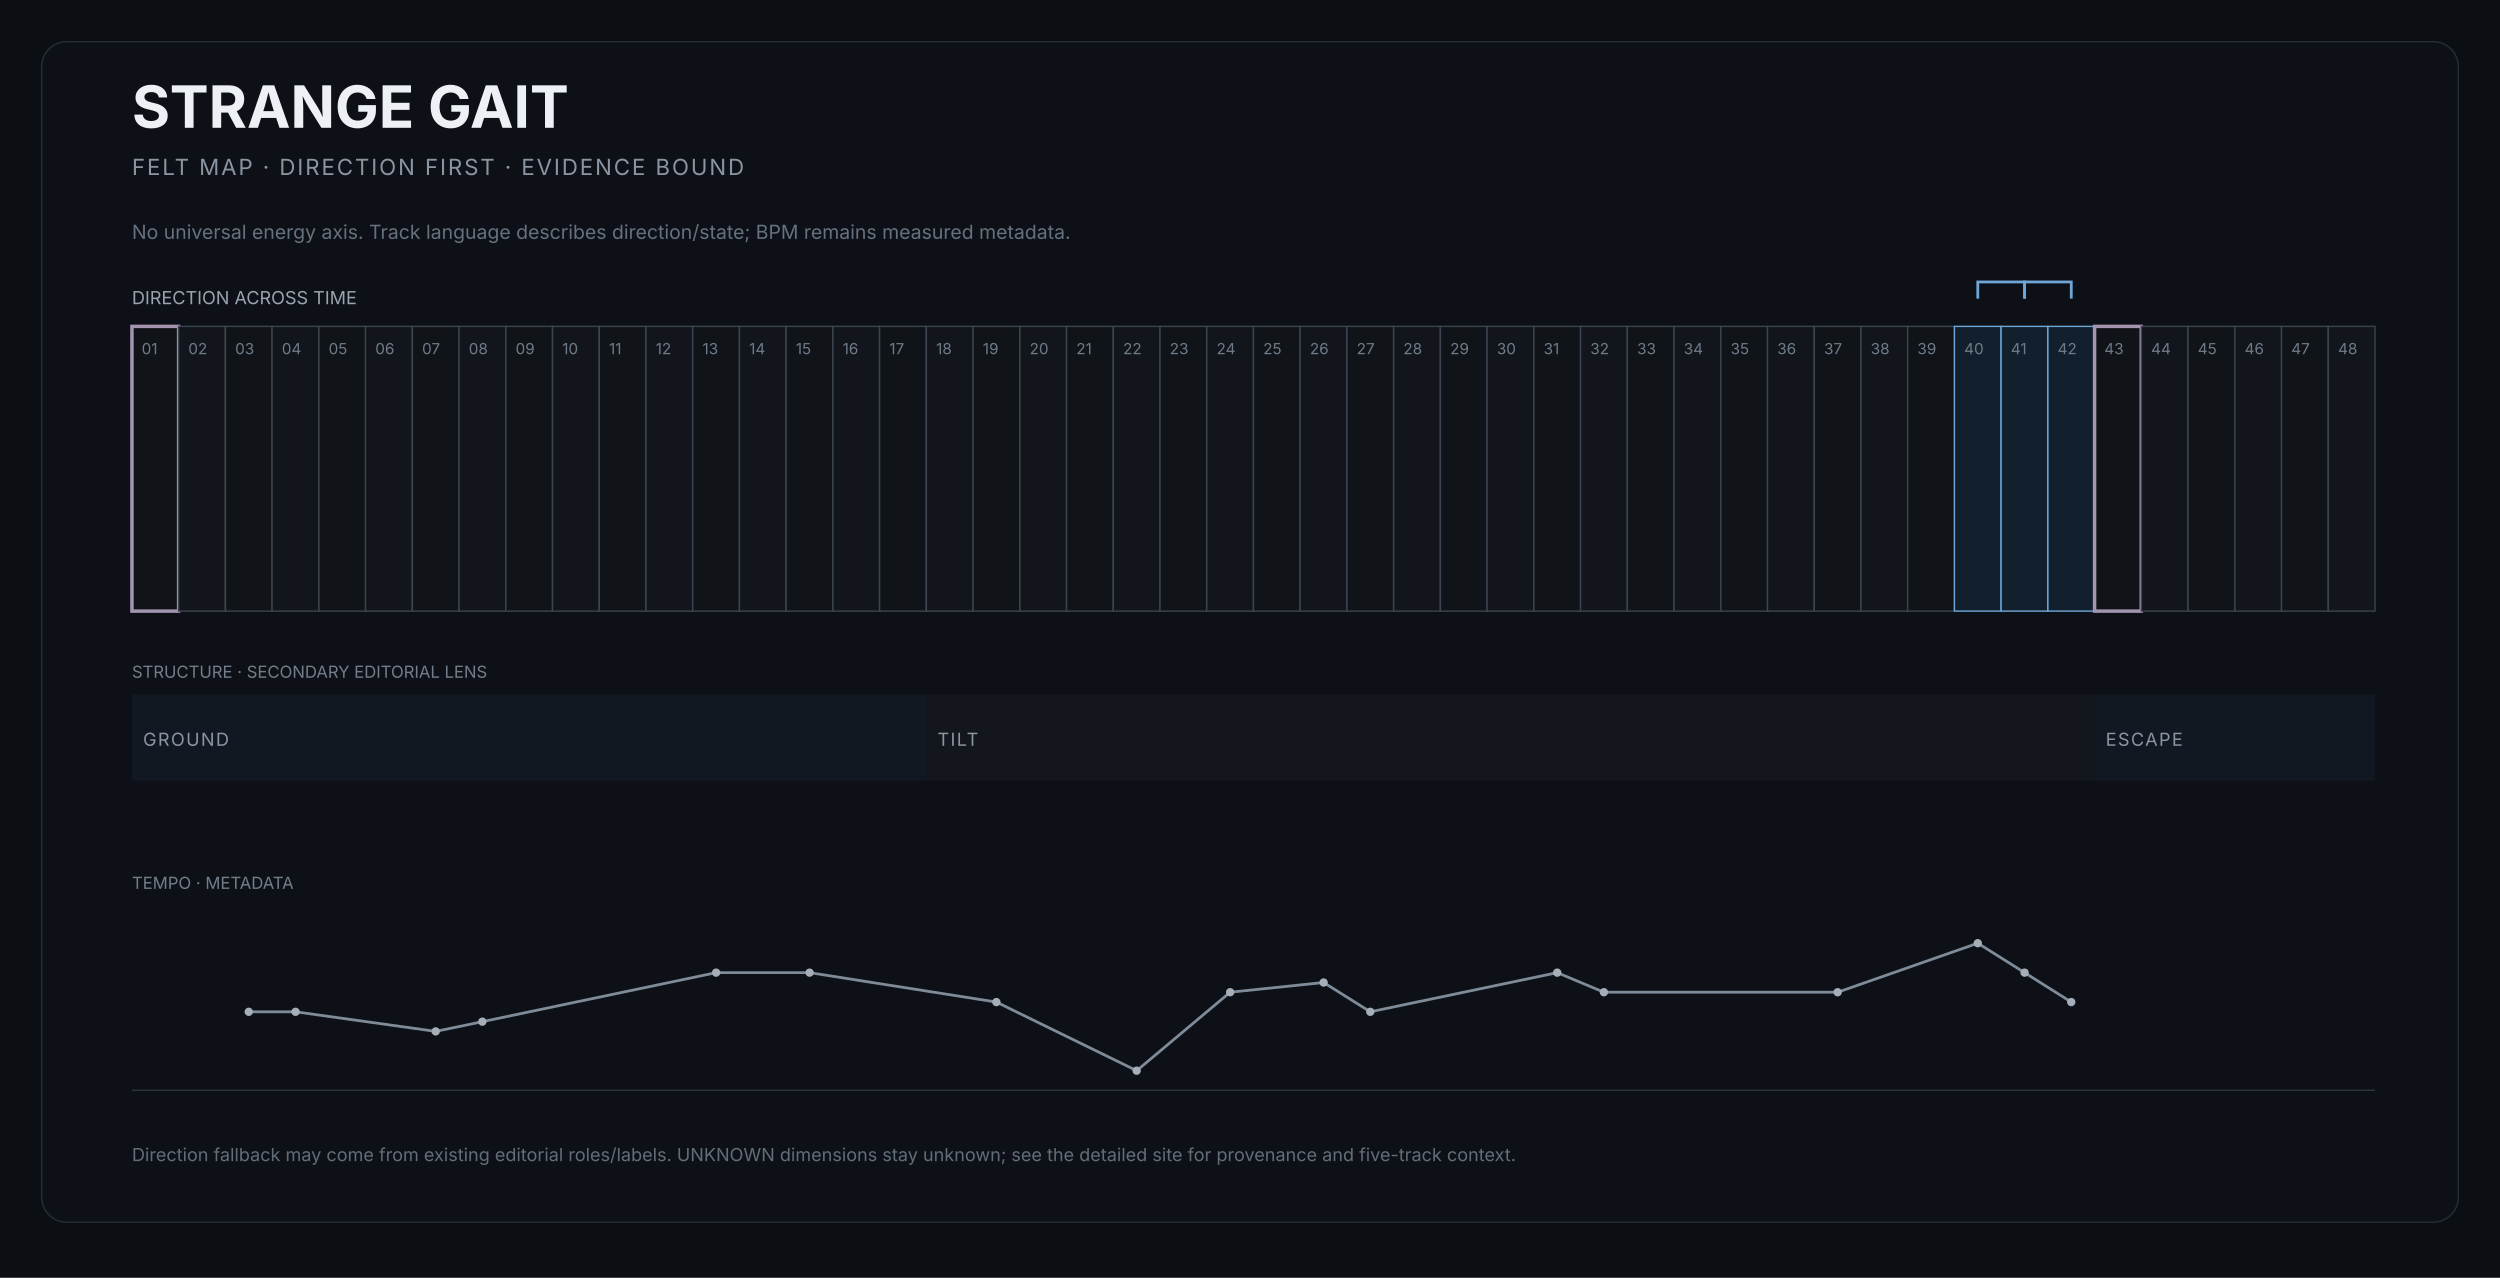
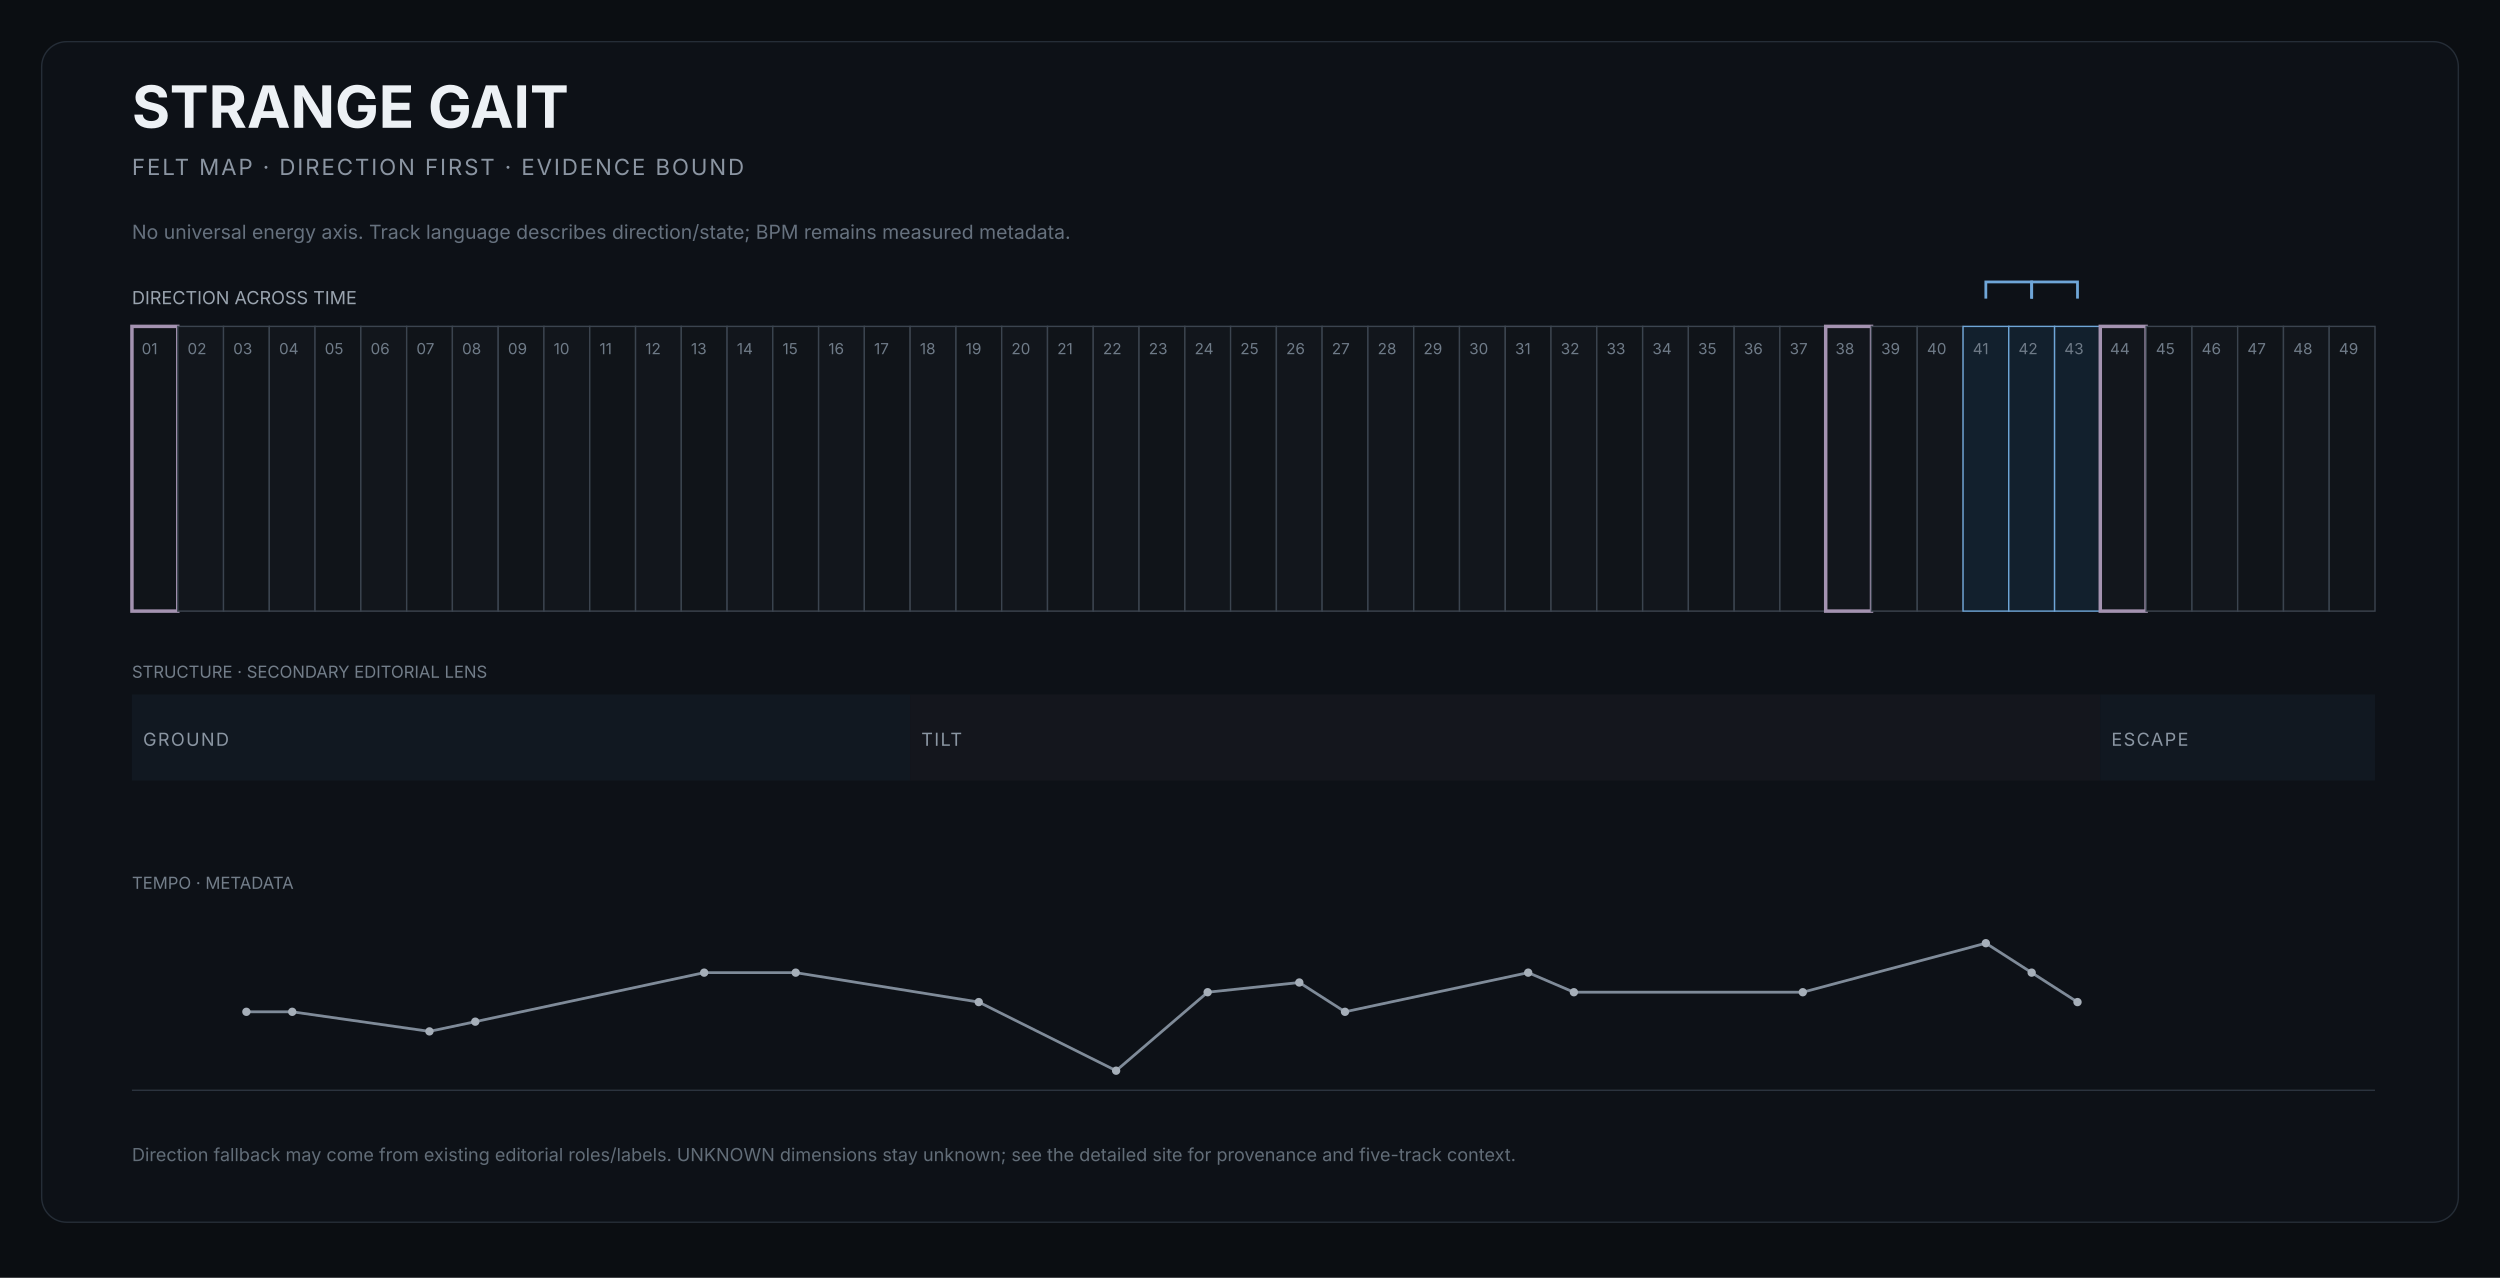
<svg xmlns="http://www.w3.org/2000/svg" width="1800" height="920" viewBox="0 0 1800 920" role="img" aria-labelledby="title desc">
  <rect width="1800" height="920" fill="#0b0e12" />
  <rect x="30" y="30" width="1740" height="850" rx="18" fill="#0d1117" stroke="#252d37" />
  <text x="95" y="92" fill="#edf1f5" font-size="42" font-family="Inter,Arial,sans-serif" font-weight="650">STRANGE GAIT</text>
  <text x="95" y="126" fill="#8b95a2" font-size="16" font-family="Inter,Arial,sans-serif" letter-spacing="1.4">FELT MAP · DIRECTION FIRST · EVIDENCE BOUND</text>
  <text x="95" y="172" fill="#66717e" font-size="14" font-family="Inter,Arial,sans-serif">No universal energy axis. Track language describes direction/state; BPM remains measured metadata.</text>
  <text x="95" y="219" fill="#9aa4af" font-size="13" font-family="Inter,Arial,sans-serif">DIRECTION ACROSS TIME</text>
  <g>
-     <rect x="95.0" y="235" width="33.6" height="205" fill="#101419" stroke="#a493b1" stroke-width="2.5" />
+     <rect x="95.0" y="235" width="33.0" height="205" fill="#101419" stroke="#a493b1" stroke-width="2.5" />
    <text x="102.0" y="255" fill="#6f7b88" font-size="11" font-family="Inter,Arial,sans-serif">01</text>
  </g>
  <g>
-     <rect x="128.6" y="235" width="33.6" height="205" fill="#12161c" stroke="#3b444f" stroke-width="1" />
-     <text x="135.6" y="255" fill="#6f7b88" font-size="11" font-family="Inter,Arial,sans-serif">02</text>
-   </g>
-   <g>
-     <rect x="162.3" y="235" width="33.6" height="205" fill="#101419" stroke="#3b444f" stroke-width="1" />
-     <text x="169.3" y="255" fill="#6f7b88" font-size="11" font-family="Inter,Arial,sans-serif">03</text>
-   </g>
-   <g>
-     <rect x="195.9" y="235" width="33.6" height="205" fill="#12161c" stroke="#3b444f" stroke-width="1" />
-     <text x="202.9" y="255" fill="#6f7b88" font-size="11" font-family="Inter,Arial,sans-serif">04</text>
-   </g>
-   <g>
-     <rect x="229.6" y="235" width="33.6" height="205" fill="#101419" stroke="#3b444f" stroke-width="1" />
-     <text x="236.6" y="255" fill="#6f7b88" font-size="11" font-family="Inter,Arial,sans-serif">05</text>
-   </g>
-   <g>
-     <rect x="263.2" y="235" width="33.6" height="205" fill="#12161c" stroke="#3b444f" stroke-width="1" />
-     <text x="270.2" y="255" fill="#6f7b88" font-size="11" font-family="Inter,Arial,sans-serif">06</text>
-   </g>
-   <g>
-     <rect x="296.9" y="235" width="33.6" height="205" fill="#101419" stroke="#3b444f" stroke-width="1" />
-     <text x="303.9" y="255" fill="#6f7b88" font-size="11" font-family="Inter,Arial,sans-serif">07</text>
-   </g>
-   <g>
-     <rect x="330.5" y="235" width="33.6" height="205" fill="#12161c" stroke="#3b444f" stroke-width="1" />
-     <text x="337.5" y="255" fill="#6f7b88" font-size="11" font-family="Inter,Arial,sans-serif">08</text>
-   </g>
-   <g>
-     <rect x="364.2" y="235" width="33.6" height="205" fill="#101419" stroke="#3b444f" stroke-width="1" />
-     <text x="371.2" y="255" fill="#6f7b88" font-size="11" font-family="Inter,Arial,sans-serif">09</text>
-   </g>
-   <g>
-     <rect x="397.8" y="235" width="33.6" height="205" fill="#12161c" stroke="#3b444f" stroke-width="1" />
-     <text x="404.8" y="255" fill="#6f7b88" font-size="11" font-family="Inter,Arial,sans-serif">10</text>
-   </g>
-   <g>
-     <rect x="431.5" y="235" width="33.6" height="205" fill="#101419" stroke="#3b444f" stroke-width="1" />
-     <text x="438.5" y="255" fill="#6f7b88" font-size="11" font-family="Inter,Arial,sans-serif">11</text>
-   </g>
-   <g>
-     <rect x="465.1" y="235" width="33.6" height="205" fill="#12161c" stroke="#3b444f" stroke-width="1" />
-     <text x="472.1" y="255" fill="#6f7b88" font-size="11" font-family="Inter,Arial,sans-serif">12</text>
-   </g>
-   <g>
-     <rect x="498.8" y="235" width="33.6" height="205" fill="#101419" stroke="#3b444f" stroke-width="1" />
-     <text x="505.8" y="255" fill="#6f7b88" font-size="11" font-family="Inter,Arial,sans-serif">13</text>
-   </g>
-   <g>
-     <rect x="532.4" y="235" width="33.6" height="205" fill="#12161c" stroke="#3b444f" stroke-width="1" />
-     <text x="539.4" y="255" fill="#6f7b88" font-size="11" font-family="Inter,Arial,sans-serif">14</text>
-   </g>
-   <g>
-     <rect x="566.0" y="235" width="33.6" height="205" fill="#101419" stroke="#3b444f" stroke-width="1" />
-     <text x="573.0" y="255" fill="#6f7b88" font-size="11" font-family="Inter,Arial,sans-serif">15</text>
-   </g>
-   <g>
-     <rect x="599.7" y="235" width="33.6" height="205" fill="#12161c" stroke="#3b444f" stroke-width="1" />
-     <text x="606.7" y="255" fill="#6f7b88" font-size="11" font-family="Inter,Arial,sans-serif">16</text>
-   </g>
-   <g>
-     <rect x="633.3" y="235" width="33.6" height="205" fill="#101419" stroke="#3b444f" stroke-width="1" />
-     <text x="640.3" y="255" fill="#6f7b88" font-size="11" font-family="Inter,Arial,sans-serif">17</text>
-   </g>
-   <g>
-     <rect x="667.0" y="235" width="33.6" height="205" fill="#12161c" stroke="#3b444f" stroke-width="1" />
-     <text x="674.0" y="255" fill="#6f7b88" font-size="11" font-family="Inter,Arial,sans-serif">18</text>
-   </g>
-   <g>
-     <rect x="700.6" y="235" width="33.6" height="205" fill="#101419" stroke="#3b444f" stroke-width="1" />
-     <text x="707.6" y="255" fill="#6f7b88" font-size="11" font-family="Inter,Arial,sans-serif">19</text>
-   </g>
-   <g>
-     <rect x="734.3" y="235" width="33.6" height="205" fill="#12161c" stroke="#3b444f" stroke-width="1" />
-     <text x="741.3" y="255" fill="#6f7b88" font-size="11" font-family="Inter,Arial,sans-serif">20</text>
-   </g>
-   <g>
-     <rect x="767.9" y="235" width="33.6" height="205" fill="#101419" stroke="#3b444f" stroke-width="1" />
-     <text x="774.9" y="255" fill="#6f7b88" font-size="11" font-family="Inter,Arial,sans-serif">21</text>
-   </g>
-   <g>
-     <rect x="801.6" y="235" width="33.6" height="205" fill="#12161c" stroke="#3b444f" stroke-width="1" />
-     <text x="808.6" y="255" fill="#6f7b88" font-size="11" font-family="Inter,Arial,sans-serif">22</text>
-   </g>
-   <g>
-     <rect x="835.2" y="235" width="33.6" height="205" fill="#101419" stroke="#3b444f" stroke-width="1" />
-     <text x="842.2" y="255" fill="#6f7b88" font-size="11" font-family="Inter,Arial,sans-serif">23</text>
-   </g>
-   <g>
-     <rect x="868.9" y="235" width="33.6" height="205" fill="#12161c" stroke="#3b444f" stroke-width="1" />
-     <text x="875.9" y="255" fill="#6f7b88" font-size="11" font-family="Inter,Arial,sans-serif">24</text>
-   </g>
-   <g>
-     <rect x="902.5" y="235" width="33.6" height="205" fill="#101419" stroke="#3b444f" stroke-width="1" />
-     <text x="909.5" y="255" fill="#6f7b88" font-size="11" font-family="Inter,Arial,sans-serif">25</text>
-   </g>
-   <g>
-     <rect x="936.1" y="235" width="33.6" height="205" fill="#12161c" stroke="#3b444f" stroke-width="1" />
-     <text x="943.1" y="255" fill="#6f7b88" font-size="11" font-family="Inter,Arial,sans-serif">26</text>
-   </g>
-   <g>
-     <rect x="969.8" y="235" width="33.6" height="205" fill="#101419" stroke="#3b444f" stroke-width="1" />
-     <text x="976.8" y="255" fill="#6f7b88" font-size="11" font-family="Inter,Arial,sans-serif">27</text>
-   </g>
-   <g>
-     <rect x="1003.4" y="235" width="33.6" height="205" fill="#12161c" stroke="#3b444f" stroke-width="1" />
-     <text x="1010.4" y="255" fill="#6f7b88" font-size="11" font-family="Inter,Arial,sans-serif">28</text>
-   </g>
-   <g>
-     <rect x="1037.1" y="235" width="33.6" height="205" fill="#101419" stroke="#3b444f" stroke-width="1" />
-     <text x="1044.1" y="255" fill="#6f7b88" font-size="11" font-family="Inter,Arial,sans-serif">29</text>
-   </g>
-   <g>
-     <rect x="1070.7" y="235" width="33.6" height="205" fill="#12161c" stroke="#3b444f" stroke-width="1" />
-     <text x="1077.7" y="255" fill="#6f7b88" font-size="11" font-family="Inter,Arial,sans-serif">30</text>
-   </g>
-   <g>
-     <rect x="1104.4" y="235" width="33.6" height="205" fill="#101419" stroke="#3b444f" stroke-width="1" />
-     <text x="1111.4" y="255" fill="#6f7b88" font-size="11" font-family="Inter,Arial,sans-serif">31</text>
-   </g>
-   <g>
-     <rect x="1138.0" y="235" width="33.6" height="205" fill="#12161c" stroke="#3b444f" stroke-width="1" />
-     <text x="1145.0" y="255" fill="#6f7b88" font-size="11" font-family="Inter,Arial,sans-serif">32</text>
-   </g>
-   <g>
-     <rect x="1171.7" y="235" width="33.6" height="205" fill="#101419" stroke="#3b444f" stroke-width="1" />
-     <text x="1178.7" y="255" fill="#6f7b88" font-size="11" font-family="Inter,Arial,sans-serif">33</text>
-   </g>
-   <g>
-     <rect x="1205.3" y="235" width="33.6" height="205" fill="#12161c" stroke="#3b444f" stroke-width="1" />
-     <text x="1212.3" y="255" fill="#6f7b88" font-size="11" font-family="Inter,Arial,sans-serif">34</text>
-   </g>
-   <g>
-     <rect x="1239.0" y="235" width="33.6" height="205" fill="#101419" stroke="#3b444f" stroke-width="1" />
-     <text x="1246.0" y="255" fill="#6f7b88" font-size="11" font-family="Inter,Arial,sans-serif">35</text>
-   </g>
-   <g>
-     <rect x="1272.6" y="235" width="33.6" height="205" fill="#12161c" stroke="#3b444f" stroke-width="1" />
-     <text x="1279.6" y="255" fill="#6f7b88" font-size="11" font-family="Inter,Arial,sans-serif">36</text>
-   </g>
-   <g>
-     <rect x="1306.3" y="235" width="33.6" height="205" fill="#101419" stroke="#3b444f" stroke-width="1" />
-     <text x="1313.3" y="255" fill="#6f7b88" font-size="11" font-family="Inter,Arial,sans-serif">37</text>
-   </g>
-   <g>
-     <rect x="1339.9" y="235" width="33.6" height="205" fill="#12161c" stroke="#3b444f" stroke-width="1" />
-     <text x="1346.9" y="255" fill="#6f7b88" font-size="11" font-family="Inter,Arial,sans-serif">38</text>
-   </g>
-   <g>
-     <rect x="1373.5" y="235" width="33.6" height="205" fill="#101419" stroke="#3b444f" stroke-width="1" />
-     <text x="1380.5" y="255" fill="#6f7b88" font-size="11" font-family="Inter,Arial,sans-serif">39</text>
-   </g>
-   <g>
-     <rect x="1407.2" y="235" width="33.6" height="205" fill="#12202d" stroke="#6fa6d8" stroke-width="1" />
-     <text x="1414.2" y="255" fill="#6f7b88" font-size="11" font-family="Inter,Arial,sans-serif">40</text>
-   </g>
-   <g>
-     <rect x="1440.8" y="235" width="33.6" height="205" fill="#12202d" stroke="#6fa6d8" stroke-width="1" />
-     <text x="1447.8" y="255" fill="#6f7b88" font-size="11" font-family="Inter,Arial,sans-serif">41</text>
-   </g>
-   <g>
-     <rect x="1474.5" y="235" width="33.6" height="205" fill="#12202d" stroke="#6fa6d8" stroke-width="1" />
-     <text x="1481.5" y="255" fill="#6f7b88" font-size="11" font-family="Inter,Arial,sans-serif">42</text>
-   </g>
-   <g>
-     <rect x="1508.1" y="235" width="33.6" height="205" fill="#101419" stroke="#a493b1" stroke-width="2.5" />
-     <text x="1515.1" y="255" fill="#6f7b88" font-size="11" font-family="Inter,Arial,sans-serif">43</text>
-   </g>
-   <g>
-     <rect x="1541.8" y="235" width="33.6" height="205" fill="#12161c" stroke="#3b444f" stroke-width="1" />
-     <text x="1548.8" y="255" fill="#6f7b88" font-size="11" font-family="Inter,Arial,sans-serif">44</text>
-   </g>
-   <g>
-     <rect x="1575.4" y="235" width="33.6" height="205" fill="#101419" stroke="#3b444f" stroke-width="1" />
-     <text x="1582.4" y="255" fill="#6f7b88" font-size="11" font-family="Inter,Arial,sans-serif">45</text>
-   </g>
-   <g>
-     <rect x="1609.1" y="235" width="33.6" height="205" fill="#12161c" stroke="#3b444f" stroke-width="1" />
-     <text x="1616.1" y="255" fill="#6f7b88" font-size="11" font-family="Inter,Arial,sans-serif">46</text>
-   </g>
-   <g>
-     <rect x="1642.7" y="235" width="33.6" height="205" fill="#101419" stroke="#3b444f" stroke-width="1" />
-     <text x="1649.7" y="255" fill="#6f7b88" font-size="11" font-family="Inter,Arial,sans-serif">47</text>
-   </g>
-   <g>
-     <rect x="1676.4" y="235" width="33.6" height="205" fill="#12161c" stroke="#3b444f" stroke-width="1" />
-     <text x="1683.4" y="255" fill="#6f7b88" font-size="11" font-family="Inter,Arial,sans-serif">48</text>
-   </g>
-   <path d="M 1424.0 215 L 1424.0 203 L 1457.7 203 L 1457.7 215" fill="none" stroke="#6fa6d8" stroke-width="2" />
-   <path d="M 1457.7 215 L 1457.7 203 L 1491.3 203 L 1491.3 215" fill="none" stroke="#6fa6d8" stroke-width="2" />
+     <rect x="128.0" y="235" width="33.0" height="205" fill="#12161c" stroke="#3b444f" stroke-width="1" />
+     <text x="135.0" y="255" fill="#6f7b88" font-size="11" font-family="Inter,Arial,sans-serif">02</text>
+   </g>
+   <g>
+     <rect x="160.9" y="235" width="33.0" height="205" fill="#101419" stroke="#3b444f" stroke-width="1" />
+     <text x="167.9" y="255" fill="#6f7b88" font-size="11" font-family="Inter,Arial,sans-serif">03</text>
+   </g>
+   <g>
+     <rect x="193.9" y="235" width="33.0" height="205" fill="#12161c" stroke="#3b444f" stroke-width="1" />
+     <text x="200.9" y="255" fill="#6f7b88" font-size="11" font-family="Inter,Arial,sans-serif">04</text>
+   </g>
+   <g>
+     <rect x="226.8" y="235" width="33.0" height="205" fill="#101419" stroke="#3b444f" stroke-width="1" />
+     <text x="233.8" y="255" fill="#6f7b88" font-size="11" font-family="Inter,Arial,sans-serif">05</text>
+   </g>
+   <g>
+     <rect x="259.8" y="235" width="33.0" height="205" fill="#12161c" stroke="#3b444f" stroke-width="1" />
+     <text x="266.8" y="255" fill="#6f7b88" font-size="11" font-family="Inter,Arial,sans-serif">06</text>
+   </g>
+   <g>
+     <rect x="292.8" y="235" width="33.0" height="205" fill="#101419" stroke="#3b444f" stroke-width="1" />
+     <text x="299.8" y="255" fill="#6f7b88" font-size="11" font-family="Inter,Arial,sans-serif">07</text>
+   </g>
+   <g>
+     <rect x="325.7" y="235" width="33.0" height="205" fill="#12161c" stroke="#3b444f" stroke-width="1" />
+     <text x="332.7" y="255" fill="#6f7b88" font-size="11" font-family="Inter,Arial,sans-serif">08</text>
+   </g>
+   <g>
+     <rect x="358.7" y="235" width="33.0" height="205" fill="#101419" stroke="#3b444f" stroke-width="1" />
+     <text x="365.7" y="255" fill="#6f7b88" font-size="11" font-family="Inter,Arial,sans-serif">09</text>
+   </g>
+   <g>
+     <rect x="391.6" y="235" width="33.0" height="205" fill="#12161c" stroke="#3b444f" stroke-width="1" />
+     <text x="398.6" y="255" fill="#6f7b88" font-size="11" font-family="Inter,Arial,sans-serif">10</text>
+   </g>
+   <g>
+     <rect x="424.6" y="235" width="33.0" height="205" fill="#101419" stroke="#3b444f" stroke-width="1" />
+     <text x="431.6" y="255" fill="#6f7b88" font-size="11" font-family="Inter,Arial,sans-serif">11</text>
+   </g>
+   <g>
+     <rect x="457.6" y="235" width="33.0" height="205" fill="#12161c" stroke="#3b444f" stroke-width="1" />
+     <text x="464.6" y="255" fill="#6f7b88" font-size="11" font-family="Inter,Arial,sans-serif">12</text>
+   </g>
+   <g>
+     <rect x="490.5" y="235" width="33.0" height="205" fill="#101419" stroke="#3b444f" stroke-width="1" />
+     <text x="497.5" y="255" fill="#6f7b88" font-size="11" font-family="Inter,Arial,sans-serif">13</text>
+   </g>
+   <g>
+     <rect x="523.5" y="235" width="33.0" height="205" fill="#12161c" stroke="#3b444f" stroke-width="1" />
+     <text x="530.5" y="255" fill="#6f7b88" font-size="11" font-family="Inter,Arial,sans-serif">14</text>
+   </g>
+   <g>
+     <rect x="556.4" y="235" width="33.0" height="205" fill="#101419" stroke="#3b444f" stroke-width="1" />
+     <text x="563.4" y="255" fill="#6f7b88" font-size="11" font-family="Inter,Arial,sans-serif">15</text>
+   </g>
+   <g>
+     <rect x="589.4" y="235" width="33.0" height="205" fill="#12161c" stroke="#3b444f" stroke-width="1" />
+     <text x="596.4" y="255" fill="#6f7b88" font-size="11" font-family="Inter,Arial,sans-serif">16</text>
+   </g>
+   <g>
+     <rect x="622.3" y="235" width="33.0" height="205" fill="#101419" stroke="#3b444f" stroke-width="1" />
+     <text x="629.3" y="255" fill="#6f7b88" font-size="11" font-family="Inter,Arial,sans-serif">17</text>
+   </g>
+   <g>
+     <rect x="655.3" y="235" width="33.0" height="205" fill="#12161c" stroke="#3b444f" stroke-width="1" />
+     <text x="662.3" y="255" fill="#6f7b88" font-size="11" font-family="Inter,Arial,sans-serif">18</text>
+   </g>
+   <g>
+     <rect x="688.3" y="235" width="33.0" height="205" fill="#101419" stroke="#3b444f" stroke-width="1" />
+     <text x="695.3" y="255" fill="#6f7b88" font-size="11" font-family="Inter,Arial,sans-serif">19</text>
+   </g>
+   <g>
+     <rect x="721.2" y="235" width="33.0" height="205" fill="#12161c" stroke="#3b444f" stroke-width="1" />
+     <text x="728.2" y="255" fill="#6f7b88" font-size="11" font-family="Inter,Arial,sans-serif">20</text>
+   </g>
+   <g>
+     <rect x="754.2" y="235" width="33.0" height="205" fill="#101419" stroke="#3b444f" stroke-width="1" />
+     <text x="761.2" y="255" fill="#6f7b88" font-size="11" font-family="Inter,Arial,sans-serif">21</text>
+   </g>
+   <g>
+     <rect x="787.1" y="235" width="33.0" height="205" fill="#12161c" stroke="#3b444f" stroke-width="1" />
+     <text x="794.1" y="255" fill="#6f7b88" font-size="11" font-family="Inter,Arial,sans-serif">22</text>
+   </g>
+   <g>
+     <rect x="820.1" y="235" width="33.0" height="205" fill="#101419" stroke="#3b444f" stroke-width="1" />
+     <text x="827.1" y="255" fill="#6f7b88" font-size="11" font-family="Inter,Arial,sans-serif">23</text>
+   </g>
+   <g>
+     <rect x="853.1" y="235" width="33.0" height="205" fill="#12161c" stroke="#3b444f" stroke-width="1" />
+     <text x="860.1" y="255" fill="#6f7b88" font-size="11" font-family="Inter,Arial,sans-serif">24</text>
+   </g>
+   <g>
+     <rect x="886.0" y="235" width="33.0" height="205" fill="#101419" stroke="#3b444f" stroke-width="1" />
+     <text x="893.0" y="255" fill="#6f7b88" font-size="11" font-family="Inter,Arial,sans-serif">25</text>
+   </g>
+   <g>
+     <rect x="919.0" y="235" width="33.0" height="205" fill="#12161c" stroke="#3b444f" stroke-width="1" />
+     <text x="926.0" y="255" fill="#6f7b88" font-size="11" font-family="Inter,Arial,sans-serif">26</text>
+   </g>
+   <g>
+     <rect x="951.9" y="235" width="33.0" height="205" fill="#101419" stroke="#3b444f" stroke-width="1" />
+     <text x="958.9" y="255" fill="#6f7b88" font-size="11" font-family="Inter,Arial,sans-serif">27</text>
+   </g>
+   <g>
+     <rect x="984.9" y="235" width="33.0" height="205" fill="#12161c" stroke="#3b444f" stroke-width="1" />
+     <text x="991.9" y="255" fill="#6f7b88" font-size="11" font-family="Inter,Arial,sans-serif">28</text>
+   </g>
+   <g>
+     <rect x="1017.9" y="235" width="33.0" height="205" fill="#101419" stroke="#3b444f" stroke-width="1" />
+     <text x="1024.9" y="255" fill="#6f7b88" font-size="11" font-family="Inter,Arial,sans-serif">29</text>
+   </g>
+   <g>
+     <rect x="1050.8" y="235" width="33.0" height="205" fill="#12161c" stroke="#3b444f" stroke-width="1" />
+     <text x="1057.8" y="255" fill="#6f7b88" font-size="11" font-family="Inter,Arial,sans-serif">30</text>
+   </g>
+   <g>
+     <rect x="1083.8" y="235" width="33.0" height="205" fill="#101419" stroke="#3b444f" stroke-width="1" />
+     <text x="1090.8" y="255" fill="#6f7b88" font-size="11" font-family="Inter,Arial,sans-serif">31</text>
+   </g>
+   <g>
+     <rect x="1116.7" y="235" width="33.0" height="205" fill="#12161c" stroke="#3b444f" stroke-width="1" />
+     <text x="1123.7" y="255" fill="#6f7b88" font-size="11" font-family="Inter,Arial,sans-serif">32</text>
+   </g>
+   <g>
+     <rect x="1149.7" y="235" width="33.0" height="205" fill="#101419" stroke="#3b444f" stroke-width="1" />
+     <text x="1156.7" y="255" fill="#6f7b88" font-size="11" font-family="Inter,Arial,sans-serif">33</text>
+   </g>
+   <g>
+     <rect x="1182.7" y="235" width="33.0" height="205" fill="#12161c" stroke="#3b444f" stroke-width="1" />
+     <text x="1189.7" y="255" fill="#6f7b88" font-size="11" font-family="Inter,Arial,sans-serif">34</text>
+   </g>
+   <g>
+     <rect x="1215.6" y="235" width="33.0" height="205" fill="#101419" stroke="#3b444f" stroke-width="1" />
+     <text x="1222.6" y="255" fill="#6f7b88" font-size="11" font-family="Inter,Arial,sans-serif">35</text>
+   </g>
+   <g>
+     <rect x="1248.6" y="235" width="33.0" height="205" fill="#12161c" stroke="#3b444f" stroke-width="1" />
+     <text x="1255.6" y="255" fill="#6f7b88" font-size="11" font-family="Inter,Arial,sans-serif">36</text>
+   </g>
+   <g>
+     <rect x="1281.5" y="235" width="33.0" height="205" fill="#101419" stroke="#3b444f" stroke-width="1" />
+     <text x="1288.5" y="255" fill="#6f7b88" font-size="11" font-family="Inter,Arial,sans-serif">37</text>
+   </g>
+   <g>
+     <rect x="1314.5" y="235" width="33.0" height="205" fill="#12161c" stroke="#a493b1" stroke-width="2.5" />
+     <text x="1321.5" y="255" fill="#6f7b88" font-size="11" font-family="Inter,Arial,sans-serif">38</text>
+   </g>
+   <g>
+     <rect x="1347.4" y="235" width="33.0" height="205" fill="#101419" stroke="#3b444f" stroke-width="1" />
+     <text x="1354.4" y="255" fill="#6f7b88" font-size="11" font-family="Inter,Arial,sans-serif">39</text>
+   </g>
+   <g>
+     <rect x="1380.4" y="235" width="33.0" height="205" fill="#12161c" stroke="#3b444f" stroke-width="1" />
+     <text x="1387.4" y="255" fill="#6f7b88" font-size="11" font-family="Inter,Arial,sans-serif">40</text>
+   </g>
+   <g>
+     <rect x="1413.4" y="235" width="33.0" height="205" fill="#12202d" stroke="#6fa6d8" stroke-width="1" />
+     <text x="1420.4" y="255" fill="#6f7b88" font-size="11" font-family="Inter,Arial,sans-serif">41</text>
+   </g>
+   <g>
+     <rect x="1446.3" y="235" width="33.0" height="205" fill="#12202d" stroke="#6fa6d8" stroke-width="1" />
+     <text x="1453.3" y="255" fill="#6f7b88" font-size="11" font-family="Inter,Arial,sans-serif">42</text>
+   </g>
+   <g>
+     <rect x="1479.3" y="235" width="33.0" height="205" fill="#12202d" stroke="#6fa6d8" stroke-width="1" />
+     <text x="1486.3" y="255" fill="#6f7b88" font-size="11" font-family="Inter,Arial,sans-serif">43</text>
+   </g>
+   <g>
+     <rect x="1512.2" y="235" width="33.0" height="205" fill="#12161c" stroke="#a493b1" stroke-width="2.5" />
+     <text x="1519.2" y="255" fill="#6f7b88" font-size="11" font-family="Inter,Arial,sans-serif">44</text>
+   </g>
+   <g>
+     <rect x="1545.2" y="235" width="33.0" height="205" fill="#101419" stroke="#3b444f" stroke-width="1" />
+     <text x="1552.2" y="255" fill="#6f7b88" font-size="11" font-family="Inter,Arial,sans-serif">45</text>
+   </g>
+   <g>
+     <rect x="1578.2" y="235" width="33.0" height="205" fill="#12161c" stroke="#3b444f" stroke-width="1" />
+     <text x="1585.2" y="255" fill="#6f7b88" font-size="11" font-family="Inter,Arial,sans-serif">46</text>
+   </g>
+   <g>
+     <rect x="1611.1" y="235" width="33.0" height="205" fill="#101419" stroke="#3b444f" stroke-width="1" />
+     <text x="1618.1" y="255" fill="#6f7b88" font-size="11" font-family="Inter,Arial,sans-serif">47</text>
+   </g>
+   <g>
+     <rect x="1644.1" y="235" width="33.0" height="205" fill="#12161c" stroke="#3b444f" stroke-width="1" />
+     <text x="1651.1" y="255" fill="#6f7b88" font-size="11" font-family="Inter,Arial,sans-serif">48</text>
+   </g>
+   <g>
+     <rect x="1677.0" y="235" width="33.0" height="205" fill="#101419" stroke="#3b444f" stroke-width="1" />
+     <text x="1684.0" y="255" fill="#6f7b88" font-size="11" font-family="Inter,Arial,sans-serif">49</text>
+   </g>
+   <path d="M 1429.8 215 L 1429.8 203 L 1462.8 203 L 1462.8 215" fill="none" stroke="#6fa6d8" stroke-width="2" />
+   <path d="M 1462.8 215 L 1462.8 203 L 1495.8 203 L 1495.8 215" fill="none" stroke="#6fa6d8" stroke-width="2" />
  <text x="95" y="488" fill="#737e8a" font-size="12" font-family="Inter,Arial,sans-serif">STRUCTURE · SECONDARY EDITORIAL LENS</text>
  <g>
-     <rect x="95.0" y="500" width="572.0" height="62" fill="#111821" />
+     <rect x="95.0" y="500" width="560.3" height="62" fill="#111821" />
    <text x="103.0" y="537" fill="#8b96a3" font-size="13" font-family="Inter,Arial,sans-serif" letter-spacing="1">GROUND</text>
  </g>
  <g>
-     <rect x="667.0" y="500" width="841.1" height="62" fill="#14161d" />
-     <text x="675.0" y="537" fill="#8b96a3" font-size="13" font-family="Inter,Arial,sans-serif" letter-spacing="1">TILT</text>
-   </g>
-   <g>
-     <rect x="1508.1" y="500" width="201.9" height="62" fill="#111821" />
-     <text x="1516.1" y="537" fill="#8b96a3" font-size="13" font-family="Inter,Arial,sans-serif" letter-spacing="1">ESCAPE</text>
+     <rect x="655.3" y="500" width="856.9" height="62" fill="#14161d" />
+     <text x="663.3" y="537" fill="#8b96a3" font-size="13" font-family="Inter,Arial,sans-serif" letter-spacing="1">TILT</text>
+   </g>
+   <g>
+     <rect x="1512.2" y="500" width="197.8" height="62" fill="#111821" />
+     <text x="1520.2" y="537" fill="#8b96a3" font-size="13" font-family="Inter,Arial,sans-serif" letter-spacing="1">ESCAPE</text>
  </g>
  <text x="95" y="640" fill="#737e8a" font-size="12" font-family="Inter,Arial,sans-serif">TEMPO · METADATA</text>
  <line x1="95" x2="1710" y1="785" y2="785" stroke="#2c343e" />
-   <polyline points="179.1,728.5 212.8,728.5 313.7,742.6 347.3,735.6 515.6,700.3 582.9,700.3 717.4,721.5 818.4,770.9 885.7,714.4 953.0,707.4 986.6,728.5 1121.2,700.3 1154.8,714.4 1323.1,714.4 1424.0,679.1 1457.7,700.3 1491.3,721.5" fill="none" stroke="#7f8b99" stroke-width="2" />
-   <circle cx="179.1" cy="728.5" r="3" fill="#a6afb9" />
-   <circle cx="212.8" cy="728.5" r="3" fill="#a6afb9" />
-   <circle cx="313.7" cy="742.6" r="3" fill="#a6afb9" />
-   <circle cx="347.3" cy="735.6" r="3" fill="#a6afb9" />
-   <circle cx="515.6" cy="700.3" r="3" fill="#a6afb9" />
-   <circle cx="582.9" cy="700.3" r="3" fill="#a6afb9" />
-   <circle cx="717.4" cy="721.5" r="3" fill="#a6afb9" />
-   <circle cx="818.4" cy="770.9" r="3" fill="#a6afb9" />
-   <circle cx="885.7" cy="714.4" r="3" fill="#a6afb9" />
-   <circle cx="953.0" cy="707.4" r="3" fill="#a6afb9" />
-   <circle cx="986.6" cy="728.5" r="3" fill="#a6afb9" />
-   <circle cx="1121.2" cy="700.3" r="3" fill="#a6afb9" />
-   <circle cx="1154.8" cy="714.4" r="3" fill="#a6afb9" />
-   <circle cx="1323.1" cy="714.4" r="3" fill="#a6afb9" />
-   <circle cx="1424.0" cy="679.1" r="3" fill="#a6afb9" />
-   <circle cx="1457.7" cy="700.3" r="3" fill="#a6afb9" />
-   <circle cx="1491.3" cy="721.5" r="3" fill="#a6afb9" />
+   <polyline points="177.4,728.5 210.4,728.5 309.2,742.6 342.2,735.6 507.0,700.3 572.9,700.3 704.7,721.5 803.6,770.9 869.5,714.4 935.5,707.4 968.4,728.5 1100.3,700.3 1133.2,714.4 1298.0,714.4 1429.8,679.1 1462.8,700.3 1495.8,721.5" fill="none" stroke="#7f8b99" stroke-width="2" />
+   <circle cx="177.4" cy="728.5" r="3" fill="#a6afb9" />
+   <circle cx="210.4" cy="728.5" r="3" fill="#a6afb9" />
+   <circle cx="309.2" cy="742.6" r="3" fill="#a6afb9" />
+   <circle cx="342.2" cy="735.6" r="3" fill="#a6afb9" />
+   <circle cx="507.0" cy="700.3" r="3" fill="#a6afb9" />
+   <circle cx="572.9" cy="700.3" r="3" fill="#a6afb9" />
+   <circle cx="704.7" cy="721.5" r="3" fill="#a6afb9" />
+   <circle cx="803.6" cy="770.9" r="3" fill="#a6afb9" />
+   <circle cx="869.5" cy="714.4" r="3" fill="#a6afb9" />
+   <circle cx="935.5" cy="707.4" r="3" fill="#a6afb9" />
+   <circle cx="968.4" cy="728.5" r="3" fill="#a6afb9" />
+   <circle cx="1100.3" cy="700.3" r="3" fill="#a6afb9" />
+   <circle cx="1133.2" cy="714.4" r="3" fill="#a6afb9" />
+   <circle cx="1298.0" cy="714.4" r="3" fill="#a6afb9" />
+   <circle cx="1429.8" cy="679.1" r="3" fill="#a6afb9" />
+   <circle cx="1462.8" cy="700.3" r="3" fill="#a6afb9" />
+   <circle cx="1495.8" cy="721.5" r="3" fill="#a6afb9" />
  <text x="95" y="836" fill="#626d78" font-size="13" font-family="Inter,Arial,sans-serif">Direction fallback may come from existing editorial roles/labels. UNKNOWN dimensions stay unknown; see the detailed site for provenance and five-track context.</text>
</svg>
